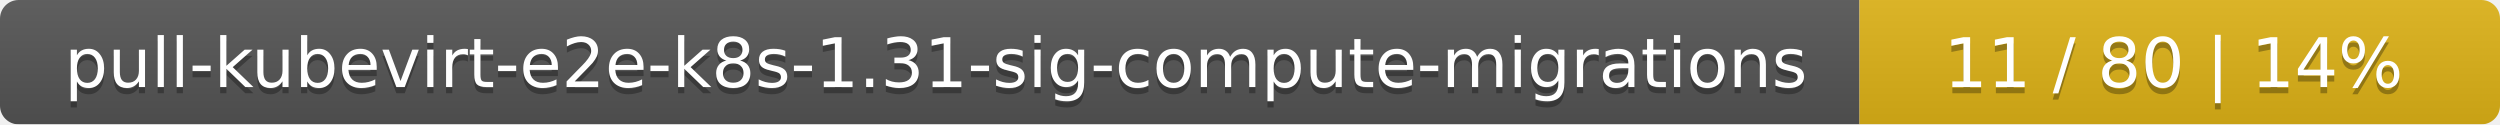
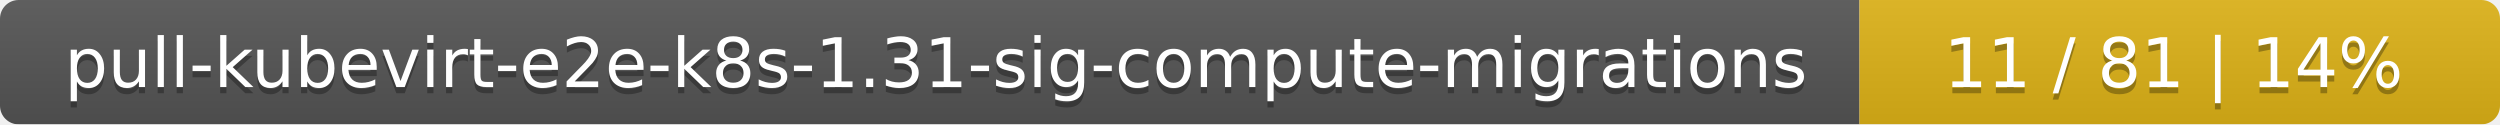
<svg xmlns="http://www.w3.org/2000/svg" width="402" height="20">
  <linearGradient id="smooth" x2="0" y2="100%">
    <stop offset="0" stop-color="#bbb" stop-opacity=".1" />
    <stop offset="1" stop-opacity=".1" />
  </linearGradient>
  <mask id="round">
    <rect width="402" height="20" rx="3" fill="#fff" />
  </mask>
  <g mask="url(#round)">
    <rect width="299" height="20" fill="#555" />
    <rect x="299" width="103" height="20" fill="#dfb317" />
    <rect width="402" height="20" fill="url(#smooth)" />
  </g>
  <g fill="#fff" text-anchor="middle" font-family="DejaVu Sans,Verdana,Geneva,sans-serif" font-size="11">
    <text x="150.5" y="15" fill="#010101" fill-opacity=".3">pull-kubevirt-e2e-k8s-1.31-sig-compute-migrations</text>
    <text x="150.5" y="14">pull-kubevirt-e2e-k8s-1.31-sig-compute-migrations</text>
-     <text x="349.5" y="15" fill="#010101" fill-opacity=".3">11 / 80    |    14%</text>
-     <text x="349.5" y="14">11 / 80    |    14%</text>
+     <text x="349.5" y="15" fill="#010101" fill-opacity=".3">11 / 81    |    14%</text>
+     <text x="349.5" y="14">11 / 81    |    14%</text>
  </g>
</svg>
